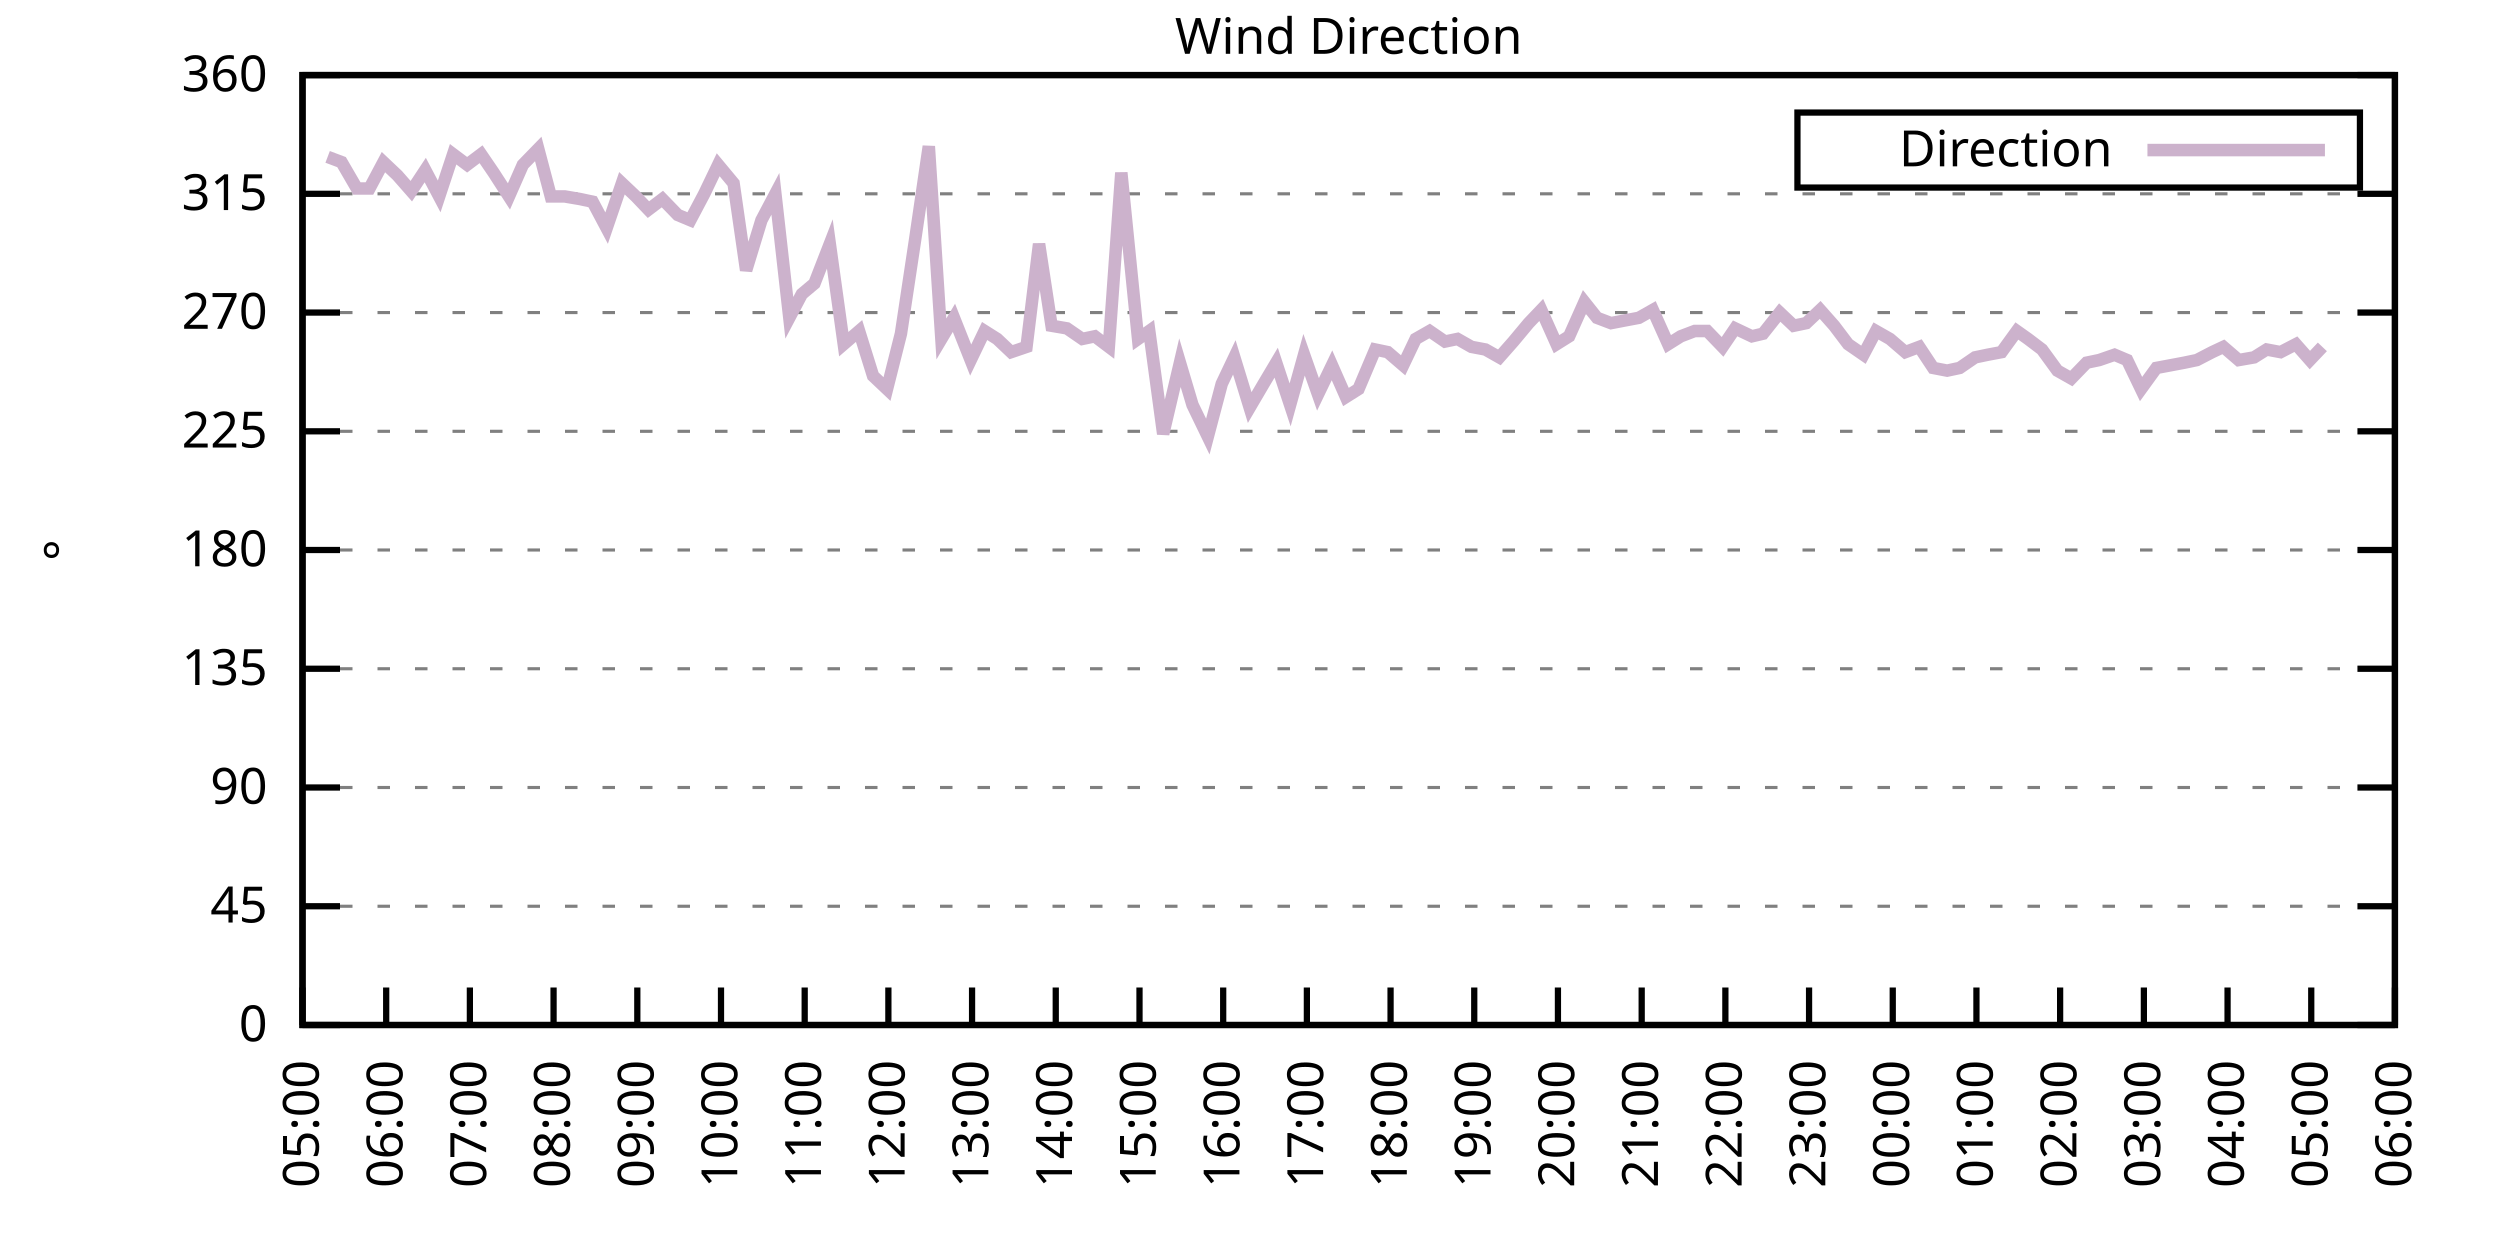
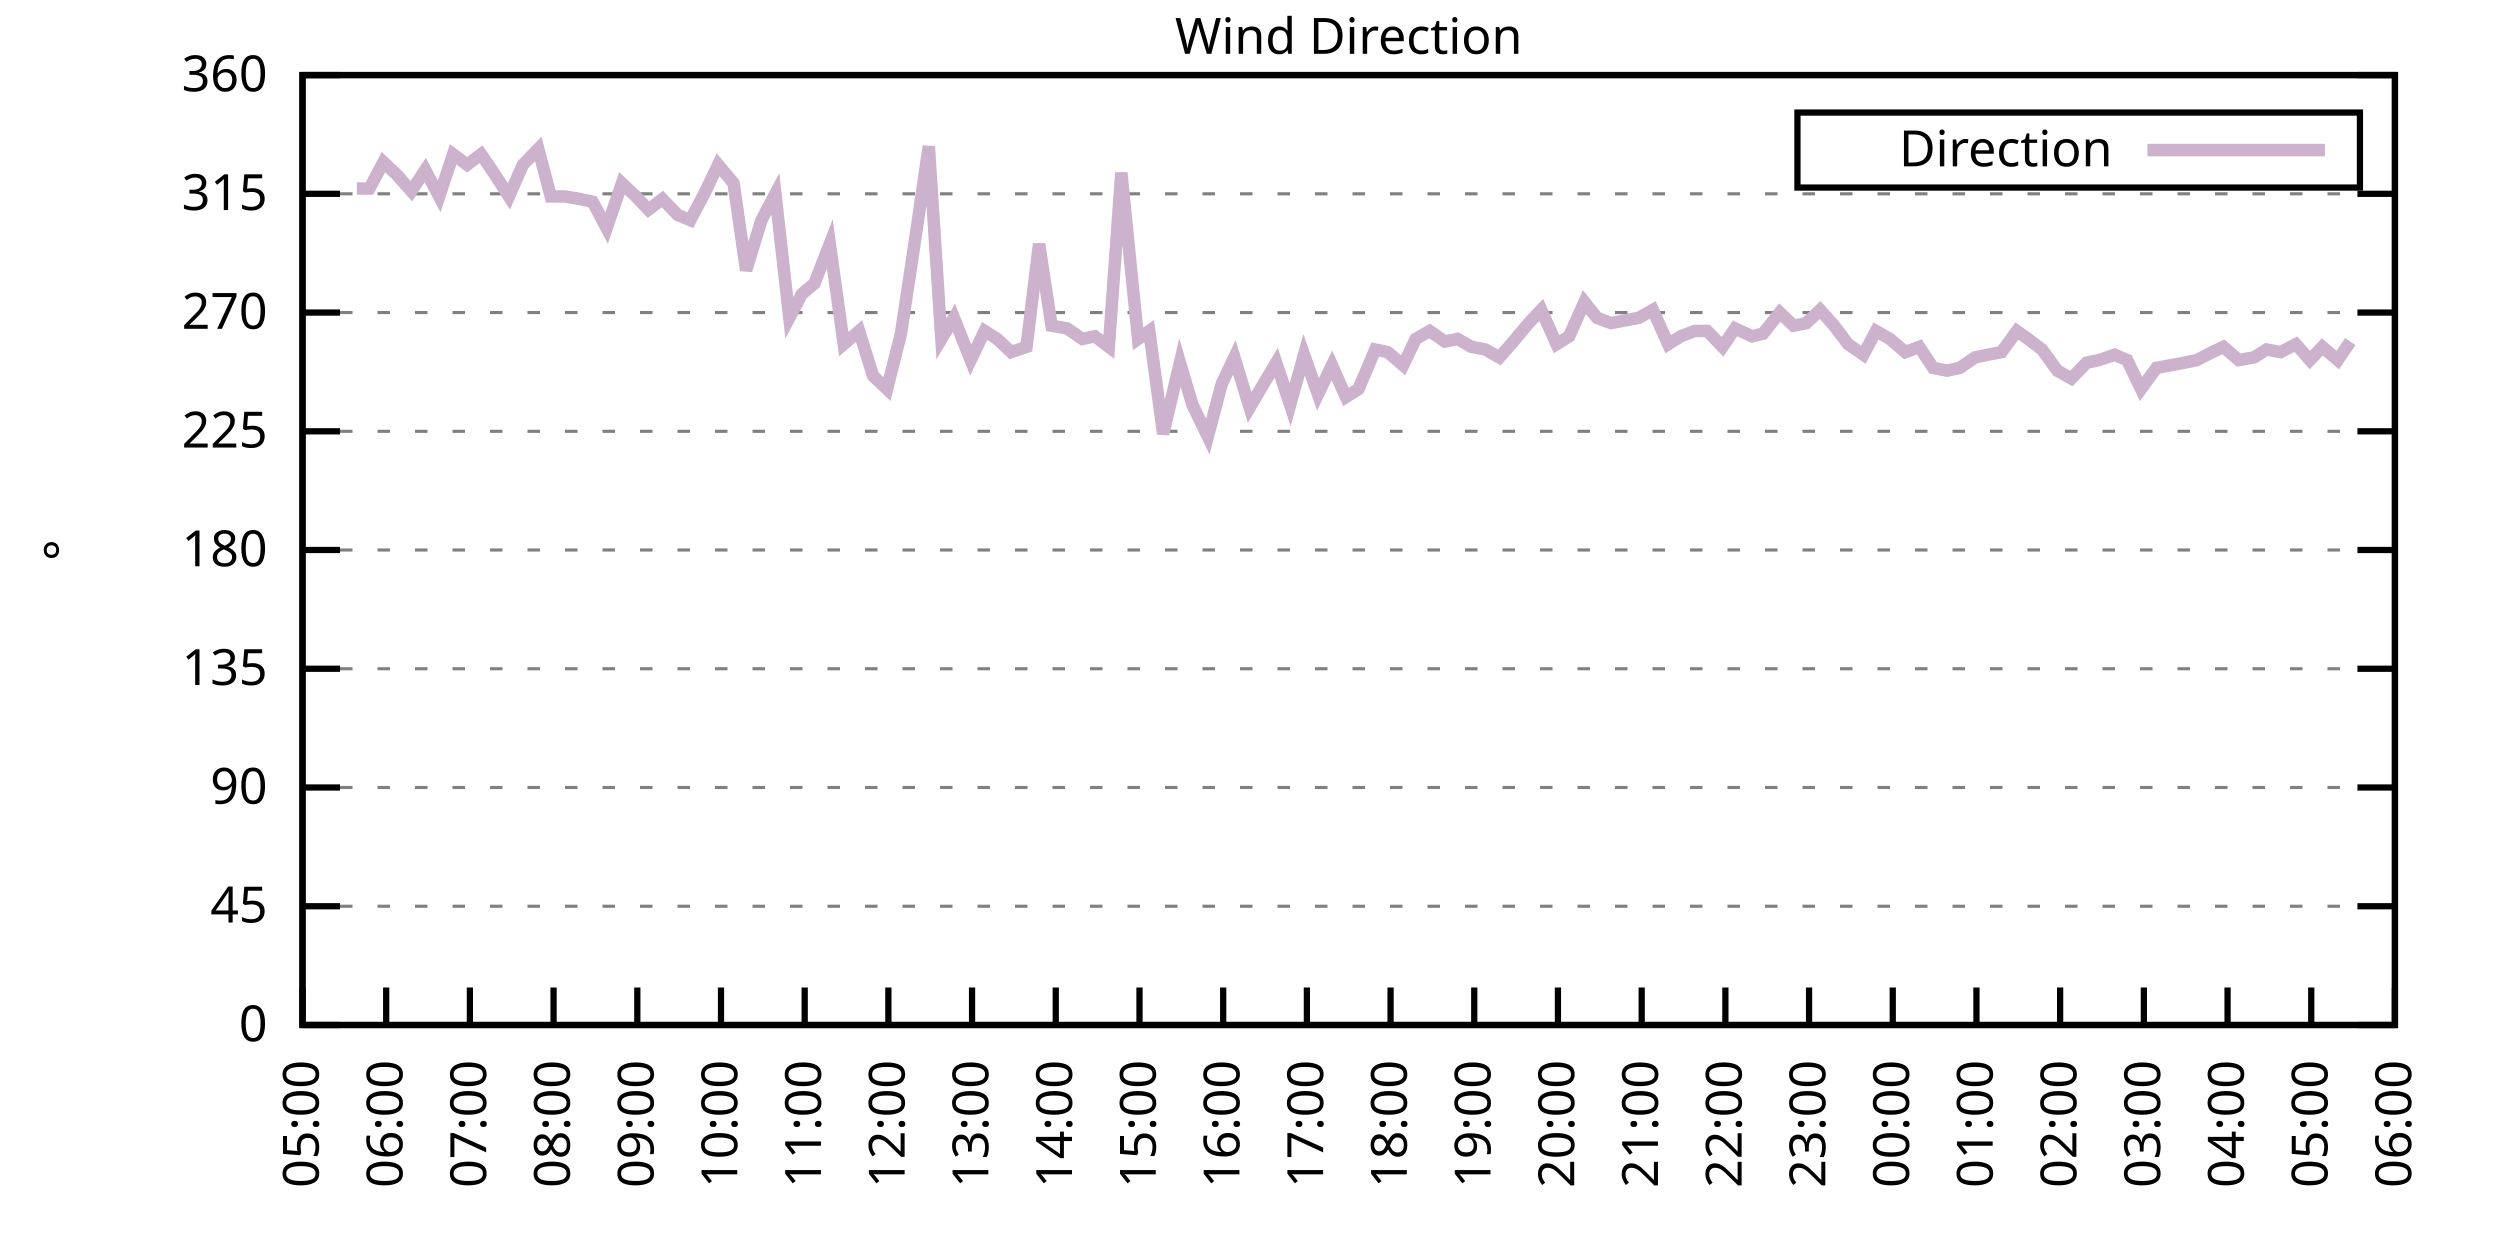
<svg xmlns="http://www.w3.org/2000/svg" xmlns:xlink="http://www.w3.org/1999/xlink" width="400" height="200" viewBox="0 0 400 200">
  <g id="gnuplot_canvas">
    <rect x="0" y="0" width="400" height="200" fill="none" />
    <defs>
      <circle id="gpDot" r="0.5" stroke-width="0.5" stroke="currentColor" />
      <path id="gpPt0" stroke-width="0.333" stroke="currentColor" d="M-1,0 h2 M0,-1 v2" />
      <path id="gpPt1" stroke-width="0.333" stroke="currentColor" d="M-1,-1 L1,1 M1,-1 L-1,1" />
      <path id="gpPt2" stroke-width="0.333" stroke="currentColor" d="M-1,0 L1,0 M0,-1 L0,1 M-1,-1 L1,1 M-1,1 L1,-1" />
      <rect id="gpPt3" stroke-width="0.333" stroke="currentColor" x="-1" y="-1" width="2" height="2" />
      <rect id="gpPt4" stroke-width="0.333" stroke="currentColor" fill="currentColor" x="-1" y="-1" width="2" height="2" />
      <circle id="gpPt5" stroke-width="0.333" stroke="currentColor" cx="0" cy="0" r="1" />
      <use xlink:href="#gpPt5" id="gpPt6" fill="currentColor" stroke="none" />
      <path id="gpPt7" stroke-width="0.333" stroke="currentColor" d="M0,-1.33 L-1.33,0.67 L1.33,0.67 z" />
      <use xlink:href="#gpPt7" id="gpPt8" fill="currentColor" stroke="none" />
      <use xlink:href="#gpPt7" id="gpPt9" stroke="currentColor" transform="rotate(180)" />
      <use xlink:href="#gpPt9" id="gpPt10" fill="currentColor" stroke="none" />
      <use xlink:href="#gpPt3" id="gpPt11" stroke="currentColor" transform="rotate(45)" />
      <use xlink:href="#gpPt11" id="gpPt12" fill="currentColor" stroke="none" />
      <path id="gpPt13" stroke-width="0.333" stroke="currentColor" d="M0,1.330 L1.265,0.411 L0.782,-1.067 L-0.782,-1.076 L-1.265,0.411 z" />
      <use xlink:href="#gpPt13" id="gpPt14" fill="currentColor" stroke="none" />
      <filter id="textbox" filterUnits="objectBoundingBox" x="0" y="0" height="1" width="1">
        <feFlood flood-color="white" flood-opacity="1" result="bgnd" />
        <feComposite in="SourceGraphic" in2="bgnd" operator="atop" />
      </filter>
      <filter id="greybox" filterUnits="objectBoundingBox" x="0" y="0" height="1" width="1">
        <feFlood flood-color="lightgrey" flood-opacity="1" result="grey" />
        <feComposite in="SourceGraphic" in2="grey" operator="atop" />
      </filter>
    </defs>
    <g fill="none" color="white" stroke="currentColor" stroke-width="1.00" stroke-linecap="butt" stroke-linejoin="miter">
</g>
    <g fill="none" color="black" stroke="currentColor" stroke-width="1.00" stroke-linecap="butt" stroke-linejoin="miter">
      <g stroke="none" shape-rendering="crispEdges">
        <polygon fill="rgb(255, 255, 255)" points="48.40,164.00 383.18,164.00 383.18,12.02 48.40,12.02 " />
      </g>
    </g>
    <g fill="none" color="black" stroke="currentColor" stroke-width="1.00" stroke-linecap="butt" stroke-linejoin="miter">
</g>
    <g fill="none" color="black" stroke="black" stroke-width="0.50" stroke-linecap="butt" stroke-linejoin="miter">
</g>
    <g fill="none" color="gray" stroke="currentColor" stroke-width="0.50" stroke-linecap="butt" stroke-linejoin="miter">
      <path stroke="gray" stroke-dasharray="2,4" class="gridline" d="M48.40,164.00 L383.19,164.00  " />
    </g>
    <g fill="none" color="gray" stroke="gray" stroke-width="1.00" stroke-linecap="butt" stroke-linejoin="miter">
</g>
    <g fill="none" color="black" stroke="currentColor" stroke-width="1.00" stroke-linecap="butt" stroke-linejoin="miter">
      <path stroke="black" d="M48.40,164.00 L54.40,164.00 M383.19,164.00 L377.19,164.00  " />
      <g transform="translate(42.80,166.60)" stroke="none" fill="black" font-family="Sans" font-size="8.00" text-anchor="end">
        <text>
          <tspan font-family="Sans"> 0</tspan>
        </text>
      </g>
    </g>
    <g fill="none" color="black" stroke="currentColor" stroke-width="1.00" stroke-linecap="butt" stroke-linejoin="miter">
</g>
    <g fill="none" color="black" stroke="black" stroke-width="0.50" stroke-linecap="butt" stroke-linejoin="miter">
</g>
    <g fill="none" color="gray" stroke="currentColor" stroke-width="0.50" stroke-linecap="butt" stroke-linejoin="miter">
      <path stroke="gray" stroke-dasharray="2,4" class="gridline" d="M48.40,145.00 L383.19,145.00  " />
    </g>
    <g fill="none" color="gray" stroke="gray" stroke-width="1.00" stroke-linecap="butt" stroke-linejoin="miter">
</g>
    <g fill="none" color="black" stroke="currentColor" stroke-width="1.00" stroke-linecap="butt" stroke-linejoin="miter">
      <path stroke="black" d="M48.40,145.00 L54.40,145.00 M383.19,145.00 L377.19,145.00  " />
      <g transform="translate(42.80,147.60)" stroke="none" fill="black" font-family="Sans" font-size="8.00" text-anchor="end">
        <text>
          <tspan font-family="Sans"> 45</tspan>
        </text>
      </g>
    </g>
    <g fill="none" color="black" stroke="currentColor" stroke-width="1.00" stroke-linecap="butt" stroke-linejoin="miter">
</g>
    <g fill="none" color="black" stroke="black" stroke-width="0.50" stroke-linecap="butt" stroke-linejoin="miter">
</g>
    <g fill="none" color="gray" stroke="currentColor" stroke-width="0.50" stroke-linecap="butt" stroke-linejoin="miter">
      <path stroke="gray" stroke-dasharray="2,4" class="gridline" d="M48.40,126.00 L383.19,126.00  " />
    </g>
    <g fill="none" color="gray" stroke="gray" stroke-width="1.00" stroke-linecap="butt" stroke-linejoin="miter">
</g>
    <g fill="none" color="black" stroke="currentColor" stroke-width="1.00" stroke-linecap="butt" stroke-linejoin="miter">
      <path stroke="black" d="M48.40,126.00 L54.40,126.00 M383.19,126.00 L377.19,126.00  " />
      <g transform="translate(42.80,128.60)" stroke="none" fill="black" font-family="Sans" font-size="8.00" text-anchor="end">
        <text>
          <tspan font-family="Sans"> 90</tspan>
        </text>
      </g>
    </g>
    <g fill="none" color="black" stroke="currentColor" stroke-width="1.00" stroke-linecap="butt" stroke-linejoin="miter">
</g>
    <g fill="none" color="black" stroke="black" stroke-width="0.50" stroke-linecap="butt" stroke-linejoin="miter">
</g>
    <g fill="none" color="gray" stroke="currentColor" stroke-width="0.50" stroke-linecap="butt" stroke-linejoin="miter">
      <path stroke="gray" stroke-dasharray="2,4" class="gridline" d="M48.40,107.00 L383.19,107.00  " />
    </g>
    <g fill="none" color="gray" stroke="gray" stroke-width="1.00" stroke-linecap="butt" stroke-linejoin="miter">
</g>
    <g fill="none" color="black" stroke="currentColor" stroke-width="1.00" stroke-linecap="butt" stroke-linejoin="miter">
      <path stroke="black" d="M48.40,107.00 L54.40,107.00 M383.19,107.00 L377.19,107.00  " />
      <g transform="translate(42.80,109.60)" stroke="none" fill="black" font-family="Sans" font-size="8.00" text-anchor="end">
        <text>
          <tspan font-family="Sans"> 135</tspan>
        </text>
      </g>
    </g>
    <g fill="none" color="black" stroke="currentColor" stroke-width="1.00" stroke-linecap="butt" stroke-linejoin="miter">
</g>
    <g fill="none" color="black" stroke="black" stroke-width="0.50" stroke-linecap="butt" stroke-linejoin="miter">
</g>
    <g fill="none" color="gray" stroke="currentColor" stroke-width="0.50" stroke-linecap="butt" stroke-linejoin="miter">
      <path stroke="gray" stroke-dasharray="2,4" class="gridline" d="M48.40,88.00 L383.19,88.00  " />
    </g>
    <g fill="none" color="gray" stroke="gray" stroke-width="1.00" stroke-linecap="butt" stroke-linejoin="miter">
</g>
    <g fill="none" color="black" stroke="currentColor" stroke-width="1.00" stroke-linecap="butt" stroke-linejoin="miter">
      <path stroke="black" d="M48.40,88.00 L54.40,88.00 M383.19,88.00 L377.19,88.00  " />
      <g transform="translate(42.80,90.60)" stroke="none" fill="black" font-family="Sans" font-size="8.00" text-anchor="end">
        <text>
          <tspan font-family="Sans"> 180</tspan>
        </text>
      </g>
    </g>
    <g fill="none" color="black" stroke="currentColor" stroke-width="1.00" stroke-linecap="butt" stroke-linejoin="miter">
</g>
    <g fill="none" color="black" stroke="black" stroke-width="0.50" stroke-linecap="butt" stroke-linejoin="miter">
</g>
    <g fill="none" color="gray" stroke="currentColor" stroke-width="0.50" stroke-linecap="butt" stroke-linejoin="miter">
      <path stroke="gray" stroke-dasharray="2,4" class="gridline" d="M48.40,69.01 L383.19,69.01  " />
    </g>
    <g fill="none" color="gray" stroke="gray" stroke-width="1.00" stroke-linecap="butt" stroke-linejoin="miter">
</g>
    <g fill="none" color="black" stroke="currentColor" stroke-width="1.00" stroke-linecap="butt" stroke-linejoin="miter">
      <path stroke="black" d="M48.40,69.01 L54.40,69.01 M383.19,69.01 L377.19,69.01  " />
      <g transform="translate(42.80,71.61)" stroke="none" fill="black" font-family="Sans" font-size="8.00" text-anchor="end">
        <text>
          <tspan font-family="Sans"> 225</tspan>
        </text>
      </g>
    </g>
    <g fill="none" color="black" stroke="currentColor" stroke-width="1.00" stroke-linecap="butt" stroke-linejoin="miter">
</g>
    <g fill="none" color="black" stroke="black" stroke-width="0.50" stroke-linecap="butt" stroke-linejoin="miter">
</g>
    <g fill="none" color="gray" stroke="currentColor" stroke-width="0.50" stroke-linecap="butt" stroke-linejoin="miter">
      <path stroke="gray" stroke-dasharray="2,4" class="gridline" d="M48.40,50.01 L383.19,50.01  " />
    </g>
    <g fill="none" color="gray" stroke="gray" stroke-width="1.00" stroke-linecap="butt" stroke-linejoin="miter">
</g>
    <g fill="none" color="black" stroke="currentColor" stroke-width="1.00" stroke-linecap="butt" stroke-linejoin="miter">
      <path stroke="black" d="M48.40,50.01 L54.40,50.01 M383.19,50.01 L377.19,50.01  " />
      <g transform="translate(42.80,52.61)" stroke="none" fill="black" font-family="Sans" font-size="8.00" text-anchor="end">
        <text>
          <tspan font-family="Sans"> 270</tspan>
        </text>
      </g>
    </g>
    <g fill="none" color="black" stroke="currentColor" stroke-width="1.00" stroke-linecap="butt" stroke-linejoin="miter">
</g>
    <g fill="none" color="black" stroke="black" stroke-width="0.50" stroke-linecap="butt" stroke-linejoin="miter">
</g>
    <g fill="none" color="gray" stroke="currentColor" stroke-width="0.50" stroke-linecap="butt" stroke-linejoin="miter">
      <path stroke="gray" stroke-dasharray="2,4" class="gridline" d="M48.40,31.01 L383.19,31.01  " />
    </g>
    <g fill="none" color="gray" stroke="gray" stroke-width="1.00" stroke-linecap="butt" stroke-linejoin="miter">
</g>
    <g fill="none" color="black" stroke="currentColor" stroke-width="1.00" stroke-linecap="butt" stroke-linejoin="miter">
      <path stroke="black" d="M48.40,31.01 L54.40,31.01 M383.19,31.01 L377.19,31.01  " />
      <g transform="translate(42.80,33.61)" stroke="none" fill="black" font-family="Sans" font-size="8.00" text-anchor="end">
        <text>
          <tspan font-family="Sans"> 315</tspan>
        </text>
      </g>
    </g>
    <g fill="none" color="black" stroke="currentColor" stroke-width="1.00" stroke-linecap="butt" stroke-linejoin="miter">
</g>
    <g fill="none" color="black" stroke="black" stroke-width="0.50" stroke-linecap="butt" stroke-linejoin="miter">
</g>
    <g fill="none" color="gray" stroke="currentColor" stroke-width="0.50" stroke-linecap="butt" stroke-linejoin="miter">
      <path stroke="gray" stroke-dasharray="2,4" class="gridline" d="M48.40,12.01 L383.19,12.01  " />
    </g>
    <g fill="none" color="gray" stroke="gray" stroke-width="1.00" stroke-linecap="butt" stroke-linejoin="miter">
</g>
    <g fill="none" color="black" stroke="currentColor" stroke-width="1.00" stroke-linecap="butt" stroke-linejoin="miter">
      <path stroke="black" d="M48.40,12.01 L54.40,12.01 M383.19,12.01 L377.19,12.01  " />
      <g transform="translate(42.80,14.61)" stroke="none" fill="black" font-family="Sans" font-size="8.00" text-anchor="end">
        <text>
          <tspan font-family="Sans"> 360</tspan>
        </text>
      </g>
    </g>
    <g fill="none" color="black" stroke="currentColor" stroke-width="1.00" stroke-linecap="butt" stroke-linejoin="miter">
      <path stroke="black" d="M48.40,164.00 L48.40,158.00  " />
      <g transform="translate(51.00,169.60) rotate(270.00)" stroke="none" fill="black" font-family="Sans" font-size="8.00" text-anchor="end">
        <text>
          <tspan font-family="Sans">05:00</tspan>
        </text>
      </g>
    </g>
    <g fill="none" color="black" stroke="currentColor" stroke-width="1.00" stroke-linecap="butt" stroke-linejoin="miter">
      <path stroke="black" d="M61.79,164.00 L61.79,158.00  " />
      <g transform="translate(64.39,169.60) rotate(270.00)" stroke="none" fill="black" font-family="Sans" font-size="8.00" text-anchor="end">
        <text>
          <tspan font-family="Sans">06:00</tspan>
        </text>
      </g>
    </g>
    <g fill="none" color="black" stroke="currentColor" stroke-width="1.00" stroke-linecap="butt" stroke-linejoin="miter">
      <path stroke="black" d="M75.18,164.00 L75.18,158.00  " />
      <g transform="translate(77.78,169.60) rotate(270.00)" stroke="none" fill="black" font-family="Sans" font-size="8.00" text-anchor="end">
        <text>
          <tspan font-family="Sans">07:00</tspan>
        </text>
      </g>
    </g>
    <g fill="none" color="black" stroke="currentColor" stroke-width="1.00" stroke-linecap="butt" stroke-linejoin="miter">
      <path stroke="black" d="M88.57,164.00 L88.57,158.00  " />
      <g transform="translate(91.17,169.60) rotate(270.00)" stroke="none" fill="black" font-family="Sans" font-size="8.00" text-anchor="end">
        <text>
          <tspan font-family="Sans">08:00</tspan>
        </text>
      </g>
    </g>
    <g fill="none" color="black" stroke="currentColor" stroke-width="1.00" stroke-linecap="butt" stroke-linejoin="miter">
      <path stroke="black" d="M101.97,164.00 L101.97,158.00  " />
      <g transform="translate(104.57,169.60) rotate(270.00)" stroke="none" fill="black" font-family="Sans" font-size="8.00" text-anchor="end">
        <text>
          <tspan font-family="Sans">09:00</tspan>
        </text>
      </g>
    </g>
    <g fill="none" color="black" stroke="currentColor" stroke-width="1.00" stroke-linecap="butt" stroke-linejoin="miter">
      <path stroke="black" d="M115.36,164.00 L115.36,158.00  " />
      <g transform="translate(117.96,169.60) rotate(270.00)" stroke="none" fill="black" font-family="Sans" font-size="8.00" text-anchor="end">
        <text>
          <tspan font-family="Sans">10:00</tspan>
        </text>
      </g>
    </g>
    <g fill="none" color="black" stroke="currentColor" stroke-width="1.00" stroke-linecap="butt" stroke-linejoin="miter">
      <path stroke="black" d="M128.75,164.00 L128.75,158.00  " />
      <g transform="translate(131.35,169.60) rotate(270.00)" stroke="none" fill="black" font-family="Sans" font-size="8.00" text-anchor="end">
        <text>
          <tspan font-family="Sans">11:00</tspan>
        </text>
      </g>
    </g>
    <g fill="none" color="black" stroke="currentColor" stroke-width="1.00" stroke-linecap="butt" stroke-linejoin="miter">
      <path stroke="black" d="M142.14,164.00 L142.14,158.00  " />
      <g transform="translate(144.74,169.60) rotate(270.00)" stroke="none" fill="black" font-family="Sans" font-size="8.00" text-anchor="end">
        <text>
          <tspan font-family="Sans">12:00</tspan>
        </text>
      </g>
    </g>
    <g fill="none" color="black" stroke="currentColor" stroke-width="1.00" stroke-linecap="butt" stroke-linejoin="miter">
      <path stroke="black" d="M155.53,164.00 L155.53,158.00  " />
      <g transform="translate(158.13,169.60) rotate(270.00)" stroke="none" fill="black" font-family="Sans" font-size="8.00" text-anchor="end">
        <text>
          <tspan font-family="Sans">13:00</tspan>
        </text>
      </g>
    </g>
    <g fill="none" color="black" stroke="currentColor" stroke-width="1.00" stroke-linecap="butt" stroke-linejoin="miter">
      <path stroke="black" d="M168.92,164.00 L168.92,158.00  " />
      <g transform="translate(171.52,169.60) rotate(270.00)" stroke="none" fill="black" font-family="Sans" font-size="8.00" text-anchor="end">
        <text>
          <tspan font-family="Sans">14:00</tspan>
        </text>
      </g>
    </g>
    <g fill="none" color="black" stroke="currentColor" stroke-width="1.00" stroke-linecap="butt" stroke-linejoin="miter">
      <path stroke="black" d="M182.32,164.00 L182.32,158.00  " />
      <g transform="translate(184.92,169.60) rotate(270.00)" stroke="none" fill="black" font-family="Sans" font-size="8.00" text-anchor="end">
        <text>
          <tspan font-family="Sans">15:00</tspan>
        </text>
      </g>
    </g>
    <g fill="none" color="black" stroke="currentColor" stroke-width="1.00" stroke-linecap="butt" stroke-linejoin="miter">
      <path stroke="black" d="M195.71,164.00 L195.71,158.00  " />
      <g transform="translate(198.31,169.60) rotate(270.00)" stroke="none" fill="black" font-family="Sans" font-size="8.00" text-anchor="end">
        <text>
          <tspan font-family="Sans">16:00</tspan>
        </text>
      </g>
    </g>
    <g fill="none" color="black" stroke="currentColor" stroke-width="1.00" stroke-linecap="butt" stroke-linejoin="miter">
      <path stroke="black" d="M209.10,164.00 L209.10,158.00  " />
      <g transform="translate(211.70,169.60) rotate(270.00)" stroke="none" fill="black" font-family="Sans" font-size="8.00" text-anchor="end">
        <text>
          <tspan font-family="Sans">17:00</tspan>
        </text>
      </g>
    </g>
    <g fill="none" color="black" stroke="currentColor" stroke-width="1.00" stroke-linecap="butt" stroke-linejoin="miter">
      <path stroke="black" d="M222.49,164.00 L222.49,158.00  " />
      <g transform="translate(225.09,169.60) rotate(270.00)" stroke="none" fill="black" font-family="Sans" font-size="8.00" text-anchor="end">
        <text>
          <tspan font-family="Sans">18:00</tspan>
        </text>
      </g>
    </g>
    <g fill="none" color="black" stroke="currentColor" stroke-width="1.00" stroke-linecap="butt" stroke-linejoin="miter">
      <path stroke="black" d="M235.88,164.00 L235.88,158.00  " />
      <g transform="translate(238.48,169.60) rotate(270.00)" stroke="none" fill="black" font-family="Sans" font-size="8.00" text-anchor="end">
        <text>
          <tspan font-family="Sans">19:00</tspan>
        </text>
      </g>
    </g>
    <g fill="none" color="black" stroke="currentColor" stroke-width="1.00" stroke-linecap="butt" stroke-linejoin="miter">
      <path stroke="black" d="M249.27,164.00 L249.27,158.00  " />
      <g transform="translate(251.87,169.60) rotate(270.00)" stroke="none" fill="black" font-family="Sans" font-size="8.00" text-anchor="end">
        <text>
          <tspan font-family="Sans">20:00</tspan>
        </text>
      </g>
    </g>
    <g fill="none" color="black" stroke="currentColor" stroke-width="1.00" stroke-linecap="butt" stroke-linejoin="miter">
      <path stroke="black" d="M262.67,164.00 L262.67,158.00  " />
      <g transform="translate(265.27,169.60) rotate(270.00)" stroke="none" fill="black" font-family="Sans" font-size="8.00" text-anchor="end">
        <text>
          <tspan font-family="Sans">21:00</tspan>
        </text>
      </g>
    </g>
    <g fill="none" color="black" stroke="currentColor" stroke-width="1.00" stroke-linecap="butt" stroke-linejoin="miter">
      <path stroke="black" d="M276.06,164.00 L276.06,158.00  " />
      <g transform="translate(278.66,169.60) rotate(270.00)" stroke="none" fill="black" font-family="Sans" font-size="8.00" text-anchor="end">
        <text>
          <tspan font-family="Sans">22:00</tspan>
        </text>
      </g>
    </g>
    <g fill="none" color="black" stroke="currentColor" stroke-width="1.00" stroke-linecap="butt" stroke-linejoin="miter">
      <path stroke="black" d="M289.45,164.00 L289.45,158.00  " />
      <g transform="translate(292.05,169.60) rotate(270.00)" stroke="none" fill="black" font-family="Sans" font-size="8.00" text-anchor="end">
        <text>
          <tspan font-family="Sans">23:00</tspan>
        </text>
      </g>
    </g>
    <g fill="none" color="black" stroke="currentColor" stroke-width="1.00" stroke-linecap="butt" stroke-linejoin="miter">
      <path stroke="black" d="M302.84,164.00 L302.84,158.00  " />
      <g transform="translate(305.44,169.60) rotate(270.00)" stroke="none" fill="black" font-family="Sans" font-size="8.00" text-anchor="end">
        <text>
          <tspan font-family="Sans">00:00</tspan>
        </text>
      </g>
    </g>
    <g fill="none" color="black" stroke="currentColor" stroke-width="1.00" stroke-linecap="butt" stroke-linejoin="miter">
      <path stroke="black" d="M316.23,164.00 L316.23,158.00  " />
      <g transform="translate(318.83,169.60) rotate(270.00)" stroke="none" fill="black" font-family="Sans" font-size="8.00" text-anchor="end">
        <text>
          <tspan font-family="Sans">01:00</tspan>
        </text>
      </g>
    </g>
    <g fill="none" color="black" stroke="currentColor" stroke-width="1.00" stroke-linecap="butt" stroke-linejoin="miter">
      <path stroke="black" d="M329.62,164.00 L329.62,158.00  " />
      <g transform="translate(332.22,169.60) rotate(270.00)" stroke="none" fill="black" font-family="Sans" font-size="8.00" text-anchor="end">
        <text>
          <tspan font-family="Sans">02:00</tspan>
        </text>
      </g>
    </g>
    <g fill="none" color="black" stroke="currentColor" stroke-width="1.00" stroke-linecap="butt" stroke-linejoin="miter">
      <path stroke="black" d="M343.02,164.00 L343.02,158.00  " />
      <g transform="translate(345.62,169.60) rotate(270.00)" stroke="none" fill="black" font-family="Sans" font-size="8.00" text-anchor="end">
        <text>
          <tspan font-family="Sans">03:00</tspan>
        </text>
      </g>
    </g>
    <g fill="none" color="black" stroke="currentColor" stroke-width="1.00" stroke-linecap="butt" stroke-linejoin="miter">
      <path stroke="black" d="M356.41,164.00 L356.41,158.00  " />
      <g transform="translate(359.01,169.60) rotate(270.00)" stroke="none" fill="black" font-family="Sans" font-size="8.00" text-anchor="end">
        <text>
          <tspan font-family="Sans">04:00</tspan>
        </text>
      </g>
    </g>
    <g fill="none" color="black" stroke="currentColor" stroke-width="1.00" stroke-linecap="butt" stroke-linejoin="miter">
      <path stroke="black" d="M369.80,164.00 L369.80,158.00  " />
      <g transform="translate(372.40,169.60) rotate(270.00)" stroke="none" fill="black" font-family="Sans" font-size="8.00" text-anchor="end">
        <text>
          <tspan font-family="Sans">05:00</tspan>
        </text>
      </g>
    </g>
    <g fill="none" color="black" stroke="currentColor" stroke-width="1.00" stroke-linecap="butt" stroke-linejoin="miter">
      <path stroke="black" d="M383.19,164.00 L383.19,158.00  " />
      <g transform="translate(385.79,169.60) rotate(270.00)" stroke="none" fill="black" font-family="Sans" font-size="8.00" text-anchor="end">
        <text>
          <tspan font-family="Sans">06:00</tspan>
        </text>
      </g>
    </g>
    <g fill="none" color="black" stroke="currentColor" stroke-width="1.00" stroke-linecap="butt" stroke-linejoin="miter">
</g>
    <g fill="none" color="black" stroke="currentColor" stroke-width="1.00" stroke-linecap="butt" stroke-linejoin="miter">
      <path stroke="black" d="M48.40,12.01 L48.40,164.00 L383.19,164.00 L383.19,12.01 L48.40,12.01 Z  " />
    </g>
    <g fill="none" color="black" stroke="currentColor" stroke-width="1.00" stroke-linecap="butt" stroke-linejoin="miter">
</g>
    <g fill="none" color="black" stroke="currentColor" stroke-width="1.00" stroke-linecap="butt" stroke-linejoin="miter">
      <path stroke="black" d="M287.59,30.01 L287.59,18.01 L377.59,18.01 L377.59,30.01 L287.59,30.01 Z  " />
    </g>
    <g id="Wind_direction_plot_1">
      <g fill="none" color="white" stroke="black" stroke-width="2.00" stroke-linecap="butt" stroke-linejoin="miter">
</g>
      <g fill="none" color="black" stroke="currentColor" stroke-width="2.00" stroke-linecap="butt" stroke-linejoin="miter">
        <g transform="translate(337.99,26.61)" stroke="none" fill="black" font-family="Sans" font-size="8.00" text-anchor="end">
          <text>
            <tspan font-family="Sans">Direction</tspan>
          </text>
        </g>
      </g>
      <g fill="none" color="black" stroke="currentColor" stroke-width="2.00" stroke-linecap="butt" stroke-linejoin="miter">
-         <path stroke="rgb(204, 178, 204)" d="M343.59,24.01 L371.99,24.01 M52.42,25.10 L54.65,25.94 L57.10,30.16 L59.11,30.16 L61.35,25.94 L63.58,28.05   L65.81,30.59 L68.04,27.21 L70.27,31.43 L72.50,24.68 L74.74,26.36 L76.97,24.68 L78.98,27.63 L81.43,31.43   L83.66,26.36 L86.12,23.83 L88.13,31.43 L90.36,31.43 L92.82,31.85 L94.82,32.28 L97.06,36.50 L99.51,29.32   L101.74,31.43 L103.75,33.54 L105.98,31.85 L108.44,34.39 L110.45,35.23 L112.68,31.01 L114.91,26.36 L117.37,29.32   L119.38,43.25 L121.83,35.23 L124.06,31.01 L126.29,50.85 L128.30,47.05 L130.31,45.36 L132.77,39.03 L135.00,55.07   L137.45,52.96 L139.69,60.14 L141.92,62.25 L144.15,53.39 L146.38,38.61 L148.61,23.41 L150.62,54.23 L152.63,50.85   L155.31,57.61 L157.54,52.96 L159.55,54.23 L161.78,56.34 L164.24,55.50 L166.25,39.03 L168.25,52.12 L170.71,52.54   L173.17,54.23 L175.17,53.81 L177.41,55.50 L179.41,27.63 L182.09,54.23 L183.88,52.96 L186.11,69.43 L188.79,58.03   L190.80,64.78 L193.25,69.85 L195.48,61.41 L197.49,57.18 L199.95,65.21 L202.18,61.41 L204.19,58.03 L206.42,64.78   L208.65,56.76 L210.88,63.10 L213.12,58.45 L215.35,63.52 L217.36,62.25 L220.04,55.92 L222.04,56.34 L224.50,58.45   L226.51,54.23 L228.74,52.96 L231.20,54.65 L233.20,54.23 L235.44,55.50 L237.67,55.92 L239.90,57.18 L242.13,54.65   L244.59,51.70 L246.60,49.59 L249.05,55.07 L251.06,53.81 L253.51,48.32 L255.52,50.85 L257.76,51.70 L259.99,51.27   L262.22,50.85 L264.45,49.59 L266.91,55.07 L268.92,53.81 L271.15,52.96 L273.16,52.96 L275.61,55.50 L277.62,52.54   L280.30,53.81 L282.08,53.39 L284.76,50.01 L286.99,52.12 L289.00,51.70 L291.23,49.59 L293.47,52.12 L295.70,55.07   L298.15,56.76 L300.16,52.96 L302.39,54.23 L304.85,56.34 L307.08,55.50 L309.31,58.87 L311.54,59.30 L313.55,58.87   L316.01,57.18 L318.02,56.76 L320.25,56.34 L322.70,52.96 L324.49,54.23 L326.72,55.92 L329.18,59.30 L331.41,60.56   L333.86,58.03 L335.87,57.61 L338.33,56.76 L340.34,57.61 L342.57,62.25 L345.02,58.87 L347.26,58.45 L349.49,58.03   L351.50,57.61 L353.95,56.34 L355.74,55.50 L358.19,57.61 L360.65,57.18 L362.66,55.92 L364.89,56.34 L367.34,55.07   L369.58,57.61 L371.58,55.50  " />
+         <path stroke="rgb(204, 178, 204)" d="M343.59,24.01 L371.99,24.01 M57.10,30.16 L59.11,30.16 L61.35,25.94 L63.58,28.05 L65.81,30.59 L68.04,27.21   L70.27,31.43 L72.50,24.68 L74.74,26.36 L76.97,24.68 L78.98,27.63 L81.43,31.43 L83.66,26.36 L86.12,23.83   L88.13,31.43 L90.36,31.43 L92.82,31.85 L94.82,32.28 L97.06,36.50 L99.51,29.32 L101.74,31.43 L103.75,33.54   L105.98,31.85 L108.44,34.39 L110.45,35.23 L112.68,31.01 L114.91,26.36 L117.37,29.32 L119.38,43.25 L121.83,35.23   L124.06,31.01 L126.29,50.85 L128.30,47.05 L130.31,45.36 L132.77,39.03 L135.00,55.07 L137.45,52.96 L139.69,60.14   L141.92,62.25 L144.15,53.39 L146.38,38.61 L148.61,23.41 L150.62,54.23 L152.63,50.85 L155.31,57.61 L157.54,52.96   L159.55,54.23 L161.78,56.34 L164.24,55.50 L166.25,39.03 L168.25,52.12 L170.71,52.54 L173.17,54.23 L175.17,53.81   L177.41,55.50 L179.41,27.63 L182.09,54.23 L183.88,52.96 L186.11,69.43 L188.79,58.03 L190.80,64.78 L193.25,69.85   L195.48,61.41 L197.49,57.18 L199.95,65.21 L202.18,61.41 L204.19,58.03 L206.42,64.78 L208.65,56.76 L210.88,63.10   L213.12,58.45 L215.35,63.52 L217.36,62.25 L220.04,55.92 L222.04,56.34 L224.50,58.45 L226.51,54.23 L228.74,52.96   L231.20,54.65 L233.20,54.23 L235.44,55.50 L237.67,55.92 L239.90,57.18 L242.13,54.65 L244.59,51.70 L246.60,49.59   L249.05,55.07 L251.06,53.81 L253.51,48.32 L255.52,50.85 L257.76,51.70 L259.99,51.27 L262.22,50.85 L264.45,49.59   L266.91,55.07 L268.92,53.81 L271.15,52.96 L273.16,52.96 L275.61,55.50 L277.62,52.54 L280.30,53.81 L282.08,53.39   L284.76,50.01 L286.99,52.12 L289.00,51.70 L291.23,49.59 L293.47,52.12 L295.70,55.07 L298.15,56.76 L300.16,52.96   L302.39,54.23 L304.85,56.34 L307.08,55.50 L309.31,58.87 L311.54,59.30 L313.55,58.87 L316.01,57.18 L318.02,56.76   L320.25,56.34 L322.70,52.96 L324.49,54.23 L326.72,55.92 L329.18,59.30 L331.41,60.56 L333.86,58.03 L335.87,57.61   L338.33,56.76 L340.34,57.61 L342.57,62.25 L345.02,58.87 L347.26,58.45 L349.49,58.03 L351.50,57.61 L353.95,56.34   L355.74,55.50 L358.19,57.61 L360.65,57.18 L362.66,55.92 L364.89,56.34 L367.34,55.07 L369.58,57.61 L371.58,55.50   L374.04,57.61 L376.05,54.65  " />
      </g>
    </g>
    <g fill="none" color="black" stroke="currentColor" stroke-width="2.00" stroke-linecap="butt" stroke-linejoin="miter">
</g>
    <g fill="none" color="black" stroke="black" stroke-width="1.00" stroke-linecap="butt" stroke-linejoin="miter">
</g>
    <g fill="none" color="black" stroke="currentColor" stroke-width="1.00" stroke-linecap="butt" stroke-linejoin="miter">
      <path stroke="black" d="M48.40,12.01 L48.40,164.00 L383.19,164.00 L383.19,12.01 L48.40,12.01 Z  " />
      <g transform="translate(12.80,88.01) rotate(270.00)" stroke="none" fill="black" font-family="Sans" font-size="8.00" text-anchor="middle">
        <text>
          <tspan font-family="Sans">°</tspan>
        </text>
      </g>
    </g>
    <g fill="none" color="black" stroke="currentColor" stroke-width="1.00" stroke-linecap="butt" stroke-linejoin="miter">
</g>
    <g fill="none" color="black" stroke="currentColor" stroke-width="1.00" stroke-linecap="butt" stroke-linejoin="miter">
      <g transform="translate(215.79,8.61)" stroke="none" fill="black" font-family="Sans" font-size="8.00" text-anchor="middle">
        <text>
          <tspan font-family="Sans">Wind Direction</tspan>
        </text>
      </g>
    </g>
    <g fill="none" color="black" stroke="currentColor" stroke-width="1.00" stroke-linecap="butt" stroke-linejoin="miter">
</g>
  </g>
</svg>
